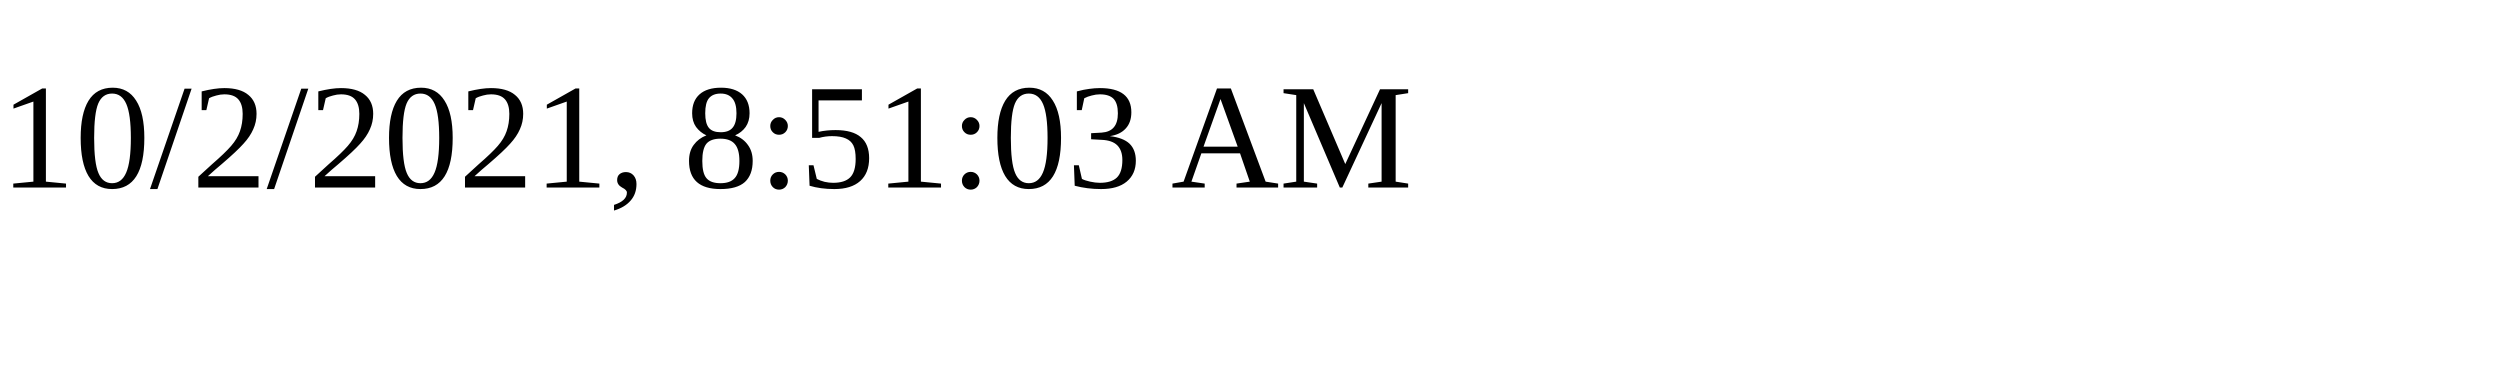
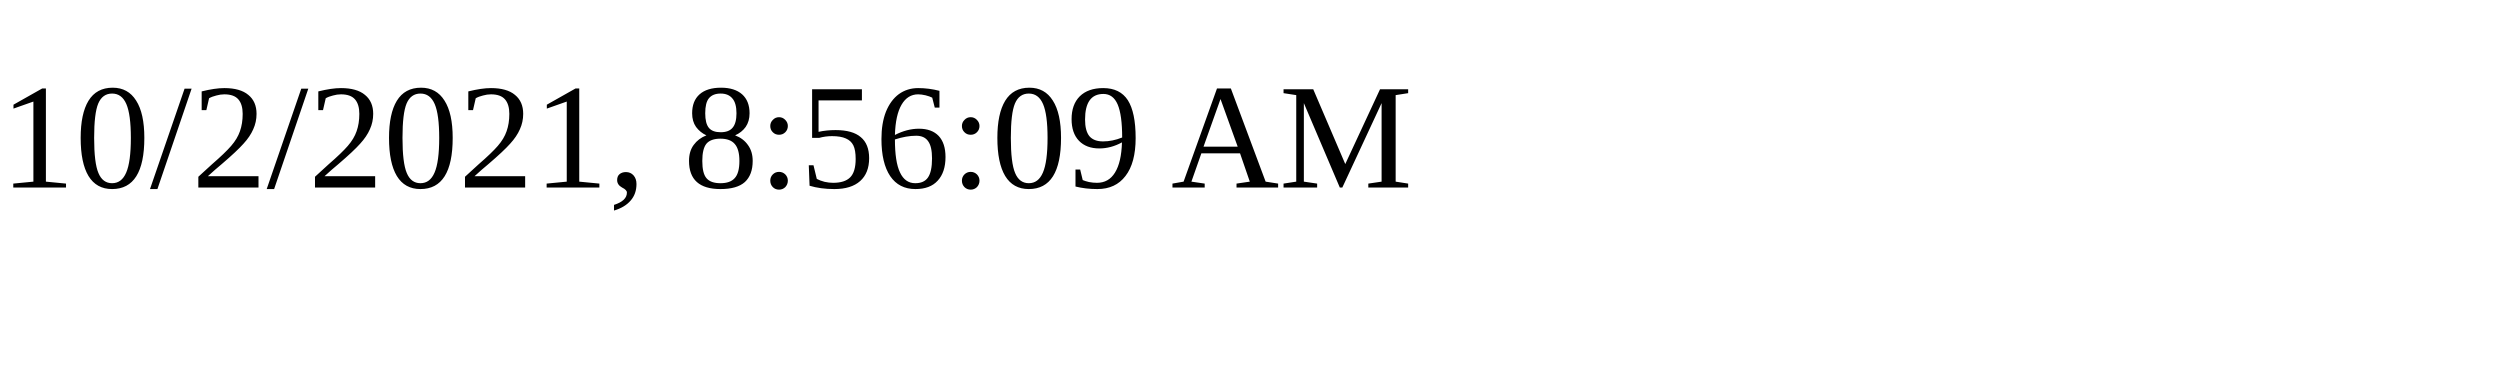
<svg xmlns="http://www.w3.org/2000/svg" height="30" width="200">
-   <text x="0" y="15">10/2/2021, 8:51:03 AM</text>
+   <text x="0" y="15">10/2/2021, 8:56:09 AM</text>
</svg>
